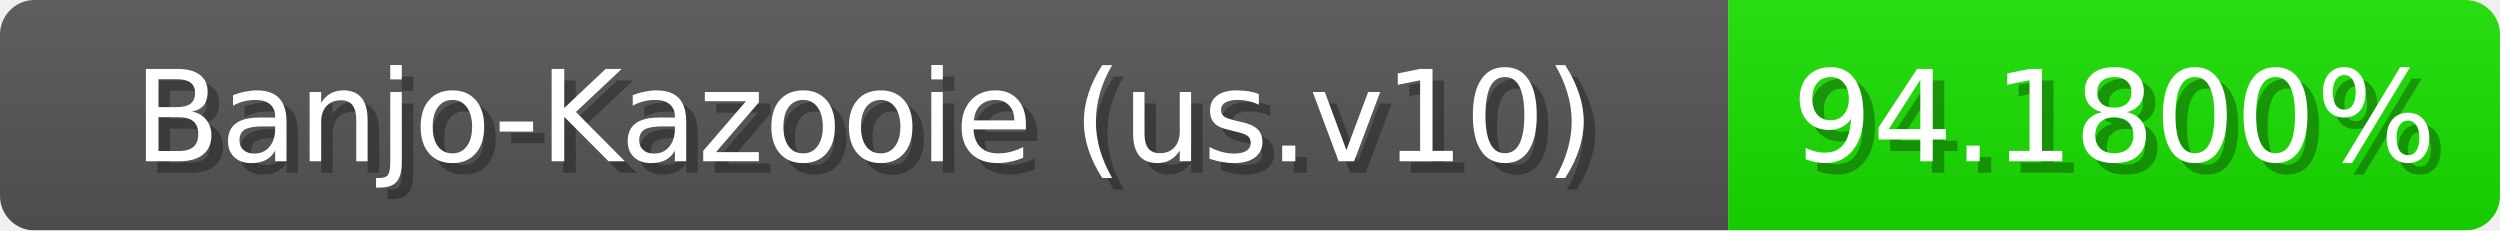
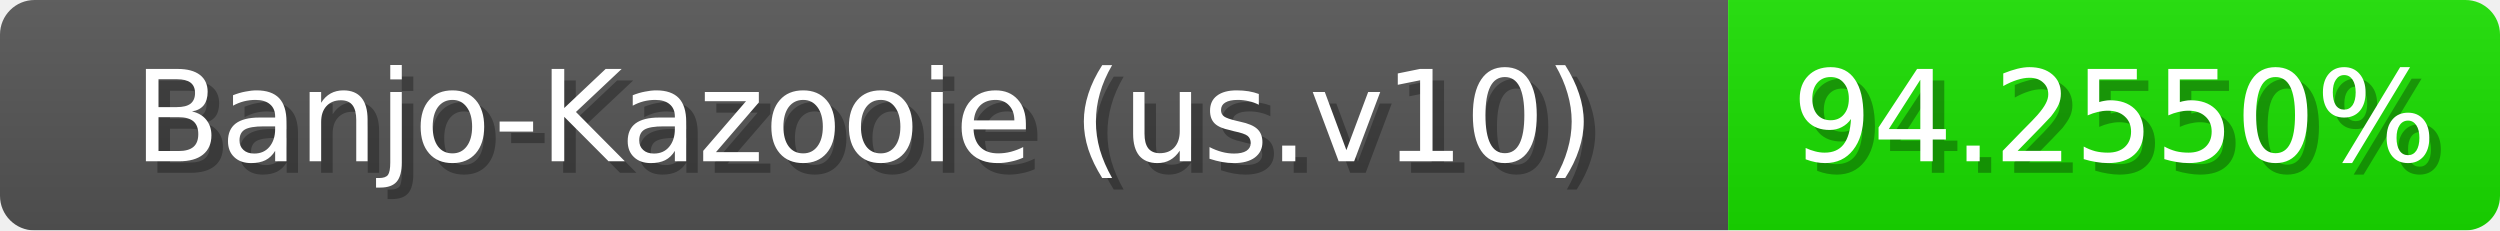
<svg xmlns="http://www.w3.org/2000/svg" width="217" height="20">
  <linearGradient id="b" x2="0" y2="100%">
    <stop offset="0" stop-color="#bbb" stop-opacity=".1" />
    <stop offset="1" stop-opacity=".1" />
  </linearGradient>
  <mask id="anybadge_1">
    <rect width="217" height="20" rx="3" fill="#fff" />
  </mask>
  <g mask="url(#anybadge_1)">
    <path fill="#555" d="M0 0h150v20H0z" />
    <path fill="#1ae000" d="M150 0h67v20H150z" />
    <path fill="url(#b)" d="M0 0h217v20H0z" />
  </g>
  <g fill="#fff" text-anchor="middle" font-family="DejaVu Sans,Verdana,Geneva,sans-serif" font-size="11">
    <text x="76.0" y="15" fill="#010101" fill-opacity=".3">Banjo-Kazooie (us.v10)</text>
    <text x="75.0" y="14">Banjo-Kazooie (us.v10)</text>
  </g>
  <g fill="#fff" text-anchor="middle" font-family="DejaVu Sans,Verdana,Geneva,sans-serif" font-size="11">
-     <text x="184.5" y="15" fill="#010101" fill-opacity=".3">94.1800%</text>
-     <text x="183.5" y="14">94.1800%</text>
+     <text x="184.5" y="15" fill="#010101" fill-opacity=".3">94.2550%</text>
+     <text x="183.5" y="14">94.2550%</text>
  </g>
</svg>
